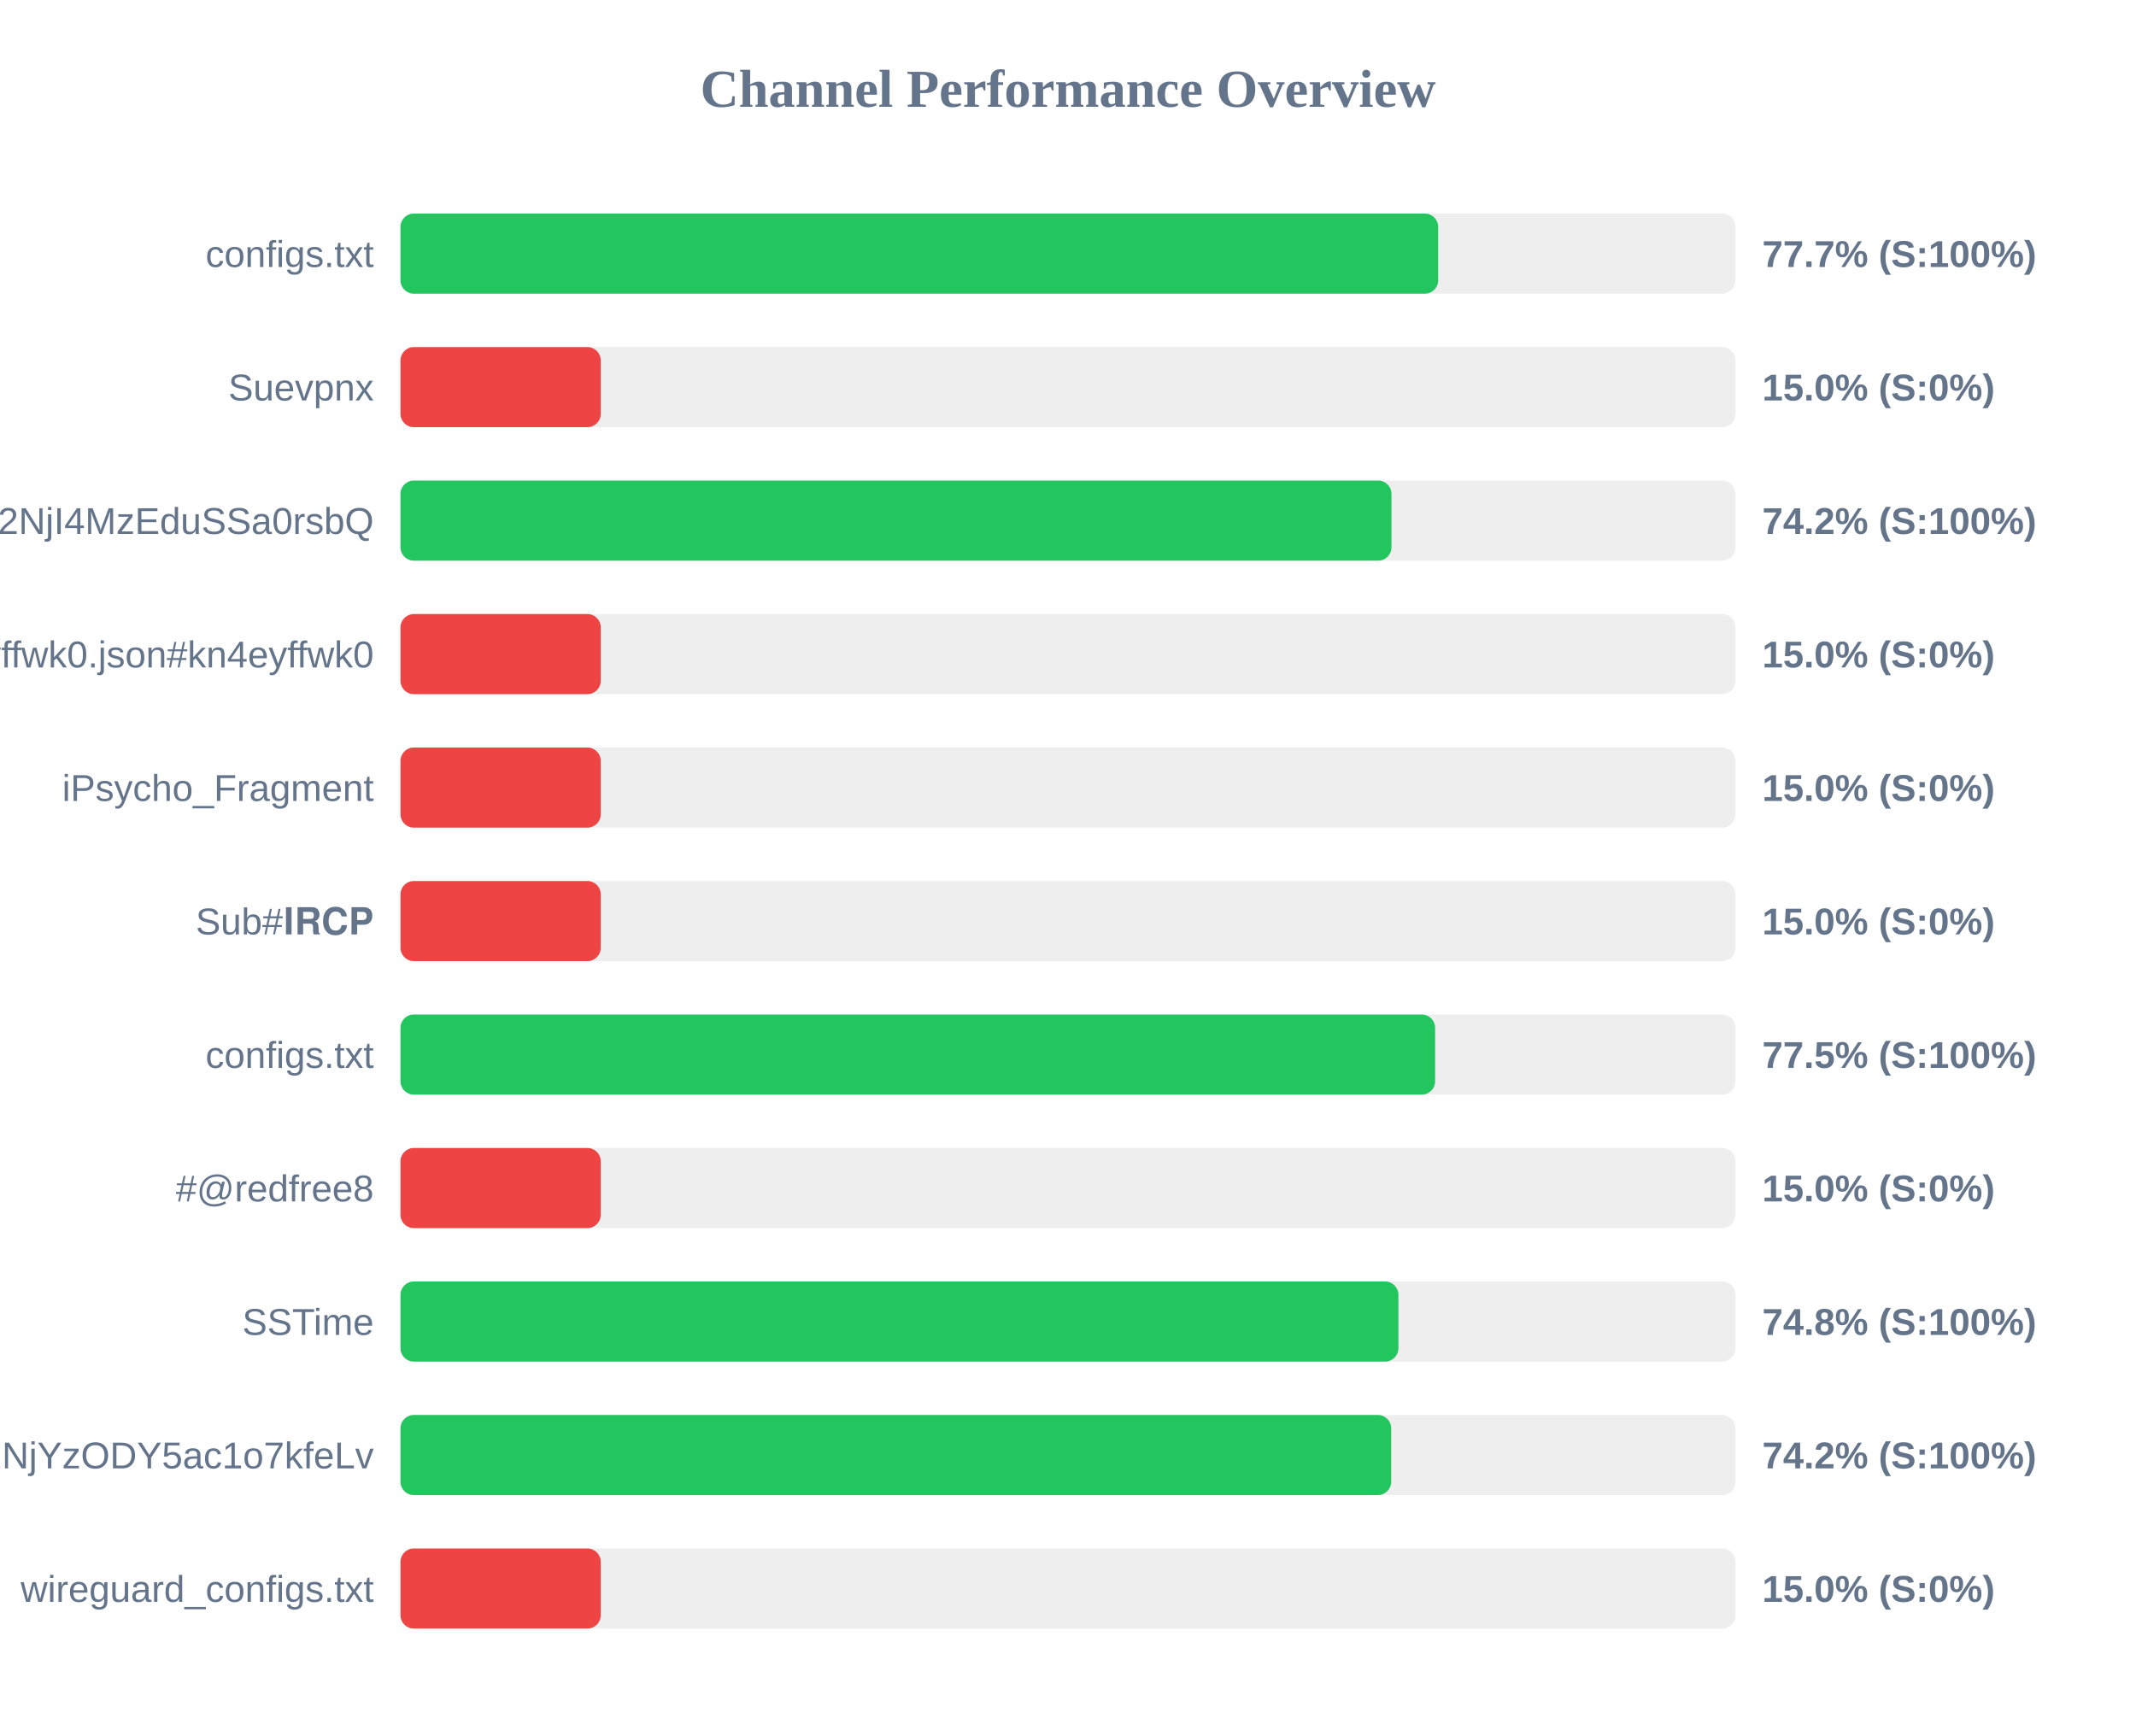
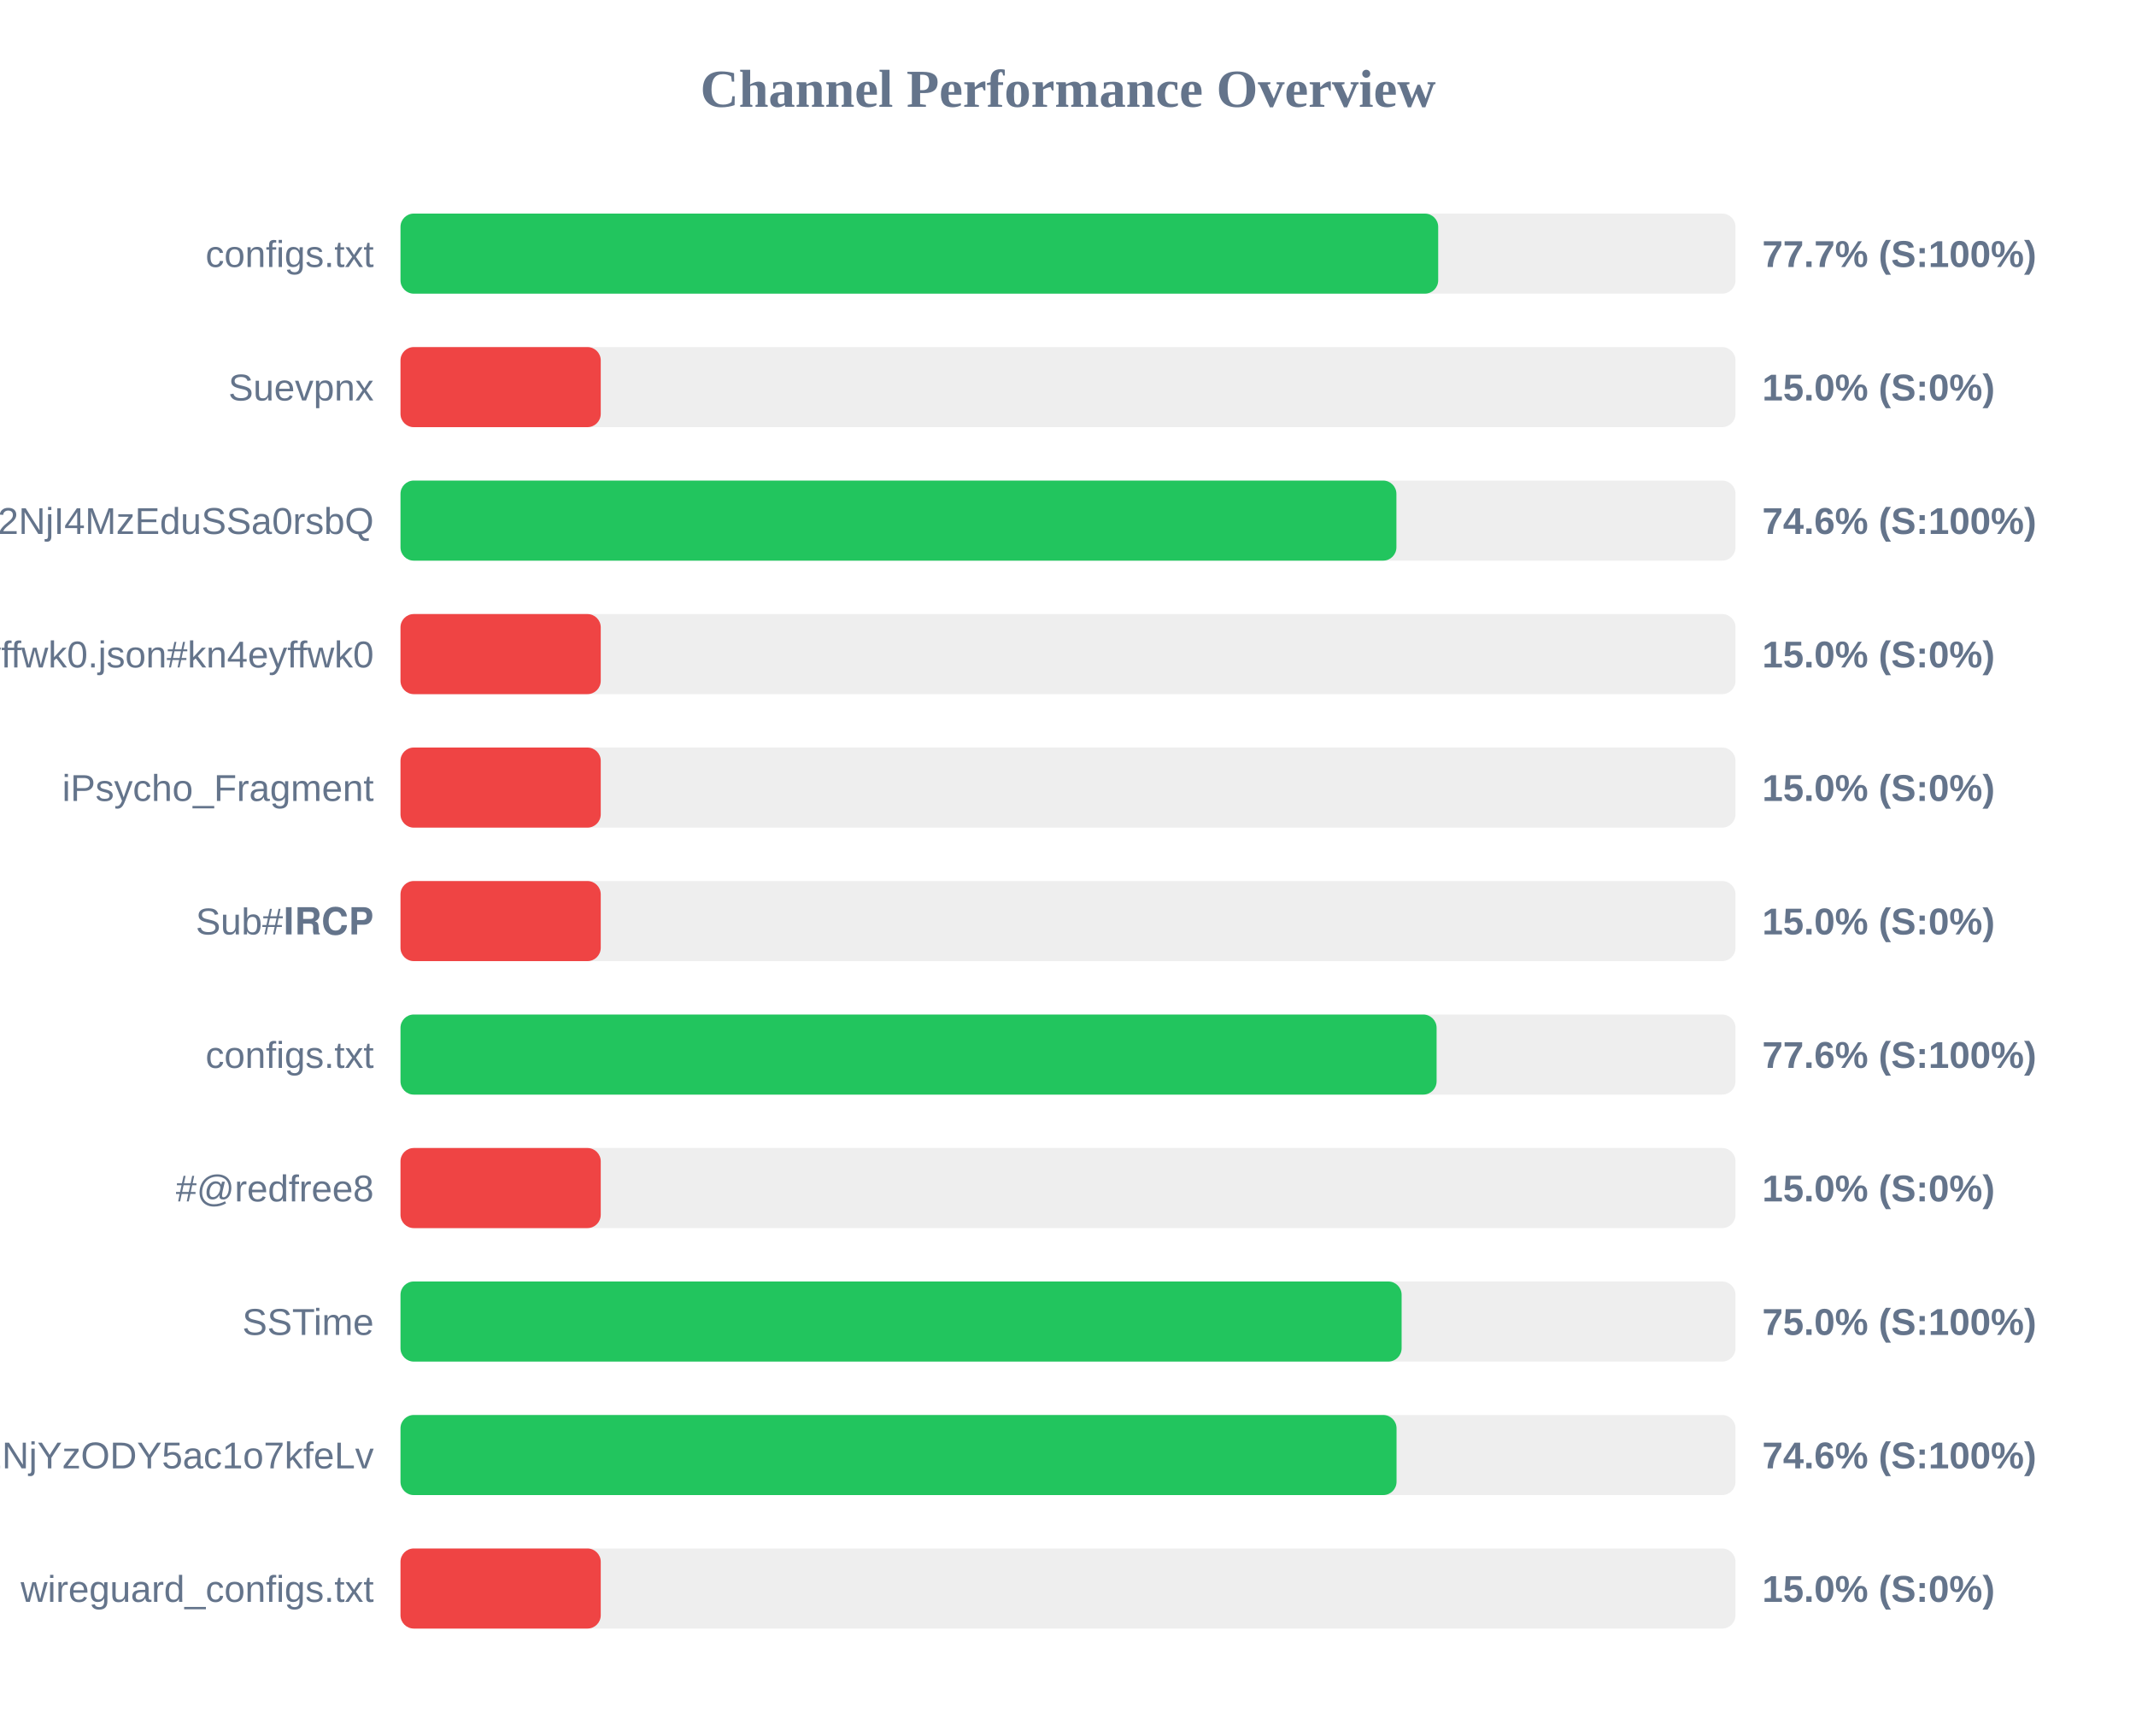
<svg xmlns="http://www.w3.org/2000/svg" width="800" height="650" version="1.1">
  <style>
        .row { font: 14px Arial; fill: #64748b; }
        .score { font: bold 14px Arial; fill: #64748b; }
    </style>
  <text x="400" y="40" text-anchor="middle" font-size="20px" font-weight="bold" fill="#64748b">Channel Performance Overview</text>
  <rect x="150" y="80" width="500" height="30" fill="#eee" rx="5" />
  <rect x="150" y="80" width="388.65" height="30" fill="#22c55e" rx="5" />
  <text x="140" y="100" text-anchor="end" class="row">configs.txt</text>
  <text x="660" y="100" text-anchor="start" class="score">77.7% (S:100%)</text>
  <rect x="150" y="130" width="500" height="30" fill="#eee" rx="5" />
  <rect x="150" y="130" width="75.0" height="30" fill="#ef4444" rx="5" />
  <text x="140" y="150" text-anchor="end" class="row">Suevpnx</text>
  <text x="660" y="150" text-anchor="start" class="score">15.0% (S:0%)</text>
  <rect x="150" y="180" width="500" height="30" fill="#eee" rx="5" />
-   <rect x="150" y="180" width="371.15" height="30" fill="#22c55e" rx="5" />
+   <rect x="150" y="180" width="373.0" height="30" fill="#22c55e" rx="5" />
  <text x="140" y="200" text-anchor="end" class="row">NTYyMjc2NDA5LDE3NDU2NjI4MzEduSSa0rsbQ</text>
-   <text x="660" y="200" text-anchor="start" class="score">74.2% (S:100%)</text>
+   <text x="660" y="200" text-anchor="start" class="score">74.6% (S:100%)</text>
  <rect x="150" y="230" width="500" height="30" fill="#eee" rx="5" />
  <rect x="150" y="230" width="75.0" height="30" fill="#ef4444" rx="5" />
  <text x="140" y="250" text-anchor="end" class="row">kn4eyffwk0.json#kn4eyffwk0</text>
  <text x="660" y="250" text-anchor="start" class="score">15.0% (S:0%)</text>
  <rect x="150" y="280" width="500" height="30" fill="#eee" rx="5" />
  <rect x="150" y="280" width="75.0" height="30" fill="#ef4444" rx="5" />
  <text x="140" y="300" text-anchor="end" class="row">iPsycho_Fragment</text>
  <text x="660" y="300" text-anchor="start" class="score">15.0% (S:0%)</text>
  <rect x="150" y="330" width="500" height="30" fill="#eee" rx="5" />
  <rect x="150" y="330" width="75.0" height="30" fill="#ef4444" rx="5" />
  <text x="140" y="350" text-anchor="end" class="row">Sub#𝐈𝐑𝐂𝐏</text>
  <text x="660" y="350" text-anchor="start" class="score">15.0% (S:0%)</text>
  <rect x="150" y="380" width="500" height="30" fill="#eee" rx="5" />
-   <rect x="150" y="380" width="387.5" height="30" fill="#22c55e" rx="5" />
+   <rect x="150" y="380" width="388.05" height="30" fill="#22c55e" rx="5" />
  <text x="140" y="400" text-anchor="end" class="row">configs.txt</text>
-   <text x="660" y="400" text-anchor="start" class="score">77.5% (S:100%)</text>
+   <text x="660" y="400" text-anchor="start" class="score">77.6% (S:100%)</text>
  <rect x="150" y="430" width="500" height="30" fill="#eee" rx="5" />
  <rect x="150" y="430" width="75.0" height="30" fill="#ef4444" rx="5" />
  <text x="140" y="450" text-anchor="end" class="row">#@redfree8</text>
  <text x="660" y="450" text-anchor="start" class="score">15.0% (S:0%)</text>
  <rect x="150" y="480" width="500" height="30" fill="#eee" rx="5" />
-   <rect x="150" y="480" width="373.75" height="30" fill="#22c55e" rx="5" />
+   <rect x="150" y="480" width="374.95" height="30" fill="#22c55e" rx="5" />
  <text x="140" y="500" text-anchor="end" class="row">SSTime</text>
-   <text x="660" y="500" text-anchor="start" class="score">74.8% (S:100%)</text>
+   <text x="660" y="500" text-anchor="start" class="score">75.0% (S:100%)</text>
  <rect x="150" y="530" width="500" height="30" fill="#eee" rx="5" />
-   <rect x="150" y="530" width="371.05" height="30" fill="#22c55e" rx="5" />
+   <rect x="150" y="530" width="373.05" height="30" fill="#22c55e" rx="5" />
  <text x="140" y="550" text-anchor="end" class="row">NjE3Mzg1MTE4MywxNzQ1NjYzODY5ac1o7kfeLv</text>
-   <text x="660" y="550" text-anchor="start" class="score">74.2% (S:100%)</text>
+   <text x="660" y="550" text-anchor="start" class="score">74.6% (S:100%)</text>
  <rect x="150" y="580" width="500" height="30" fill="#eee" rx="5" />
  <rect x="150" y="580" width="75.0" height="30" fill="#ef4444" rx="5" />
  <text x="140" y="600" text-anchor="end" class="row">wireguard_configs.txt</text>
  <text x="660" y="600" text-anchor="start" class="score">15.0% (S:0%)</text>
</svg>
